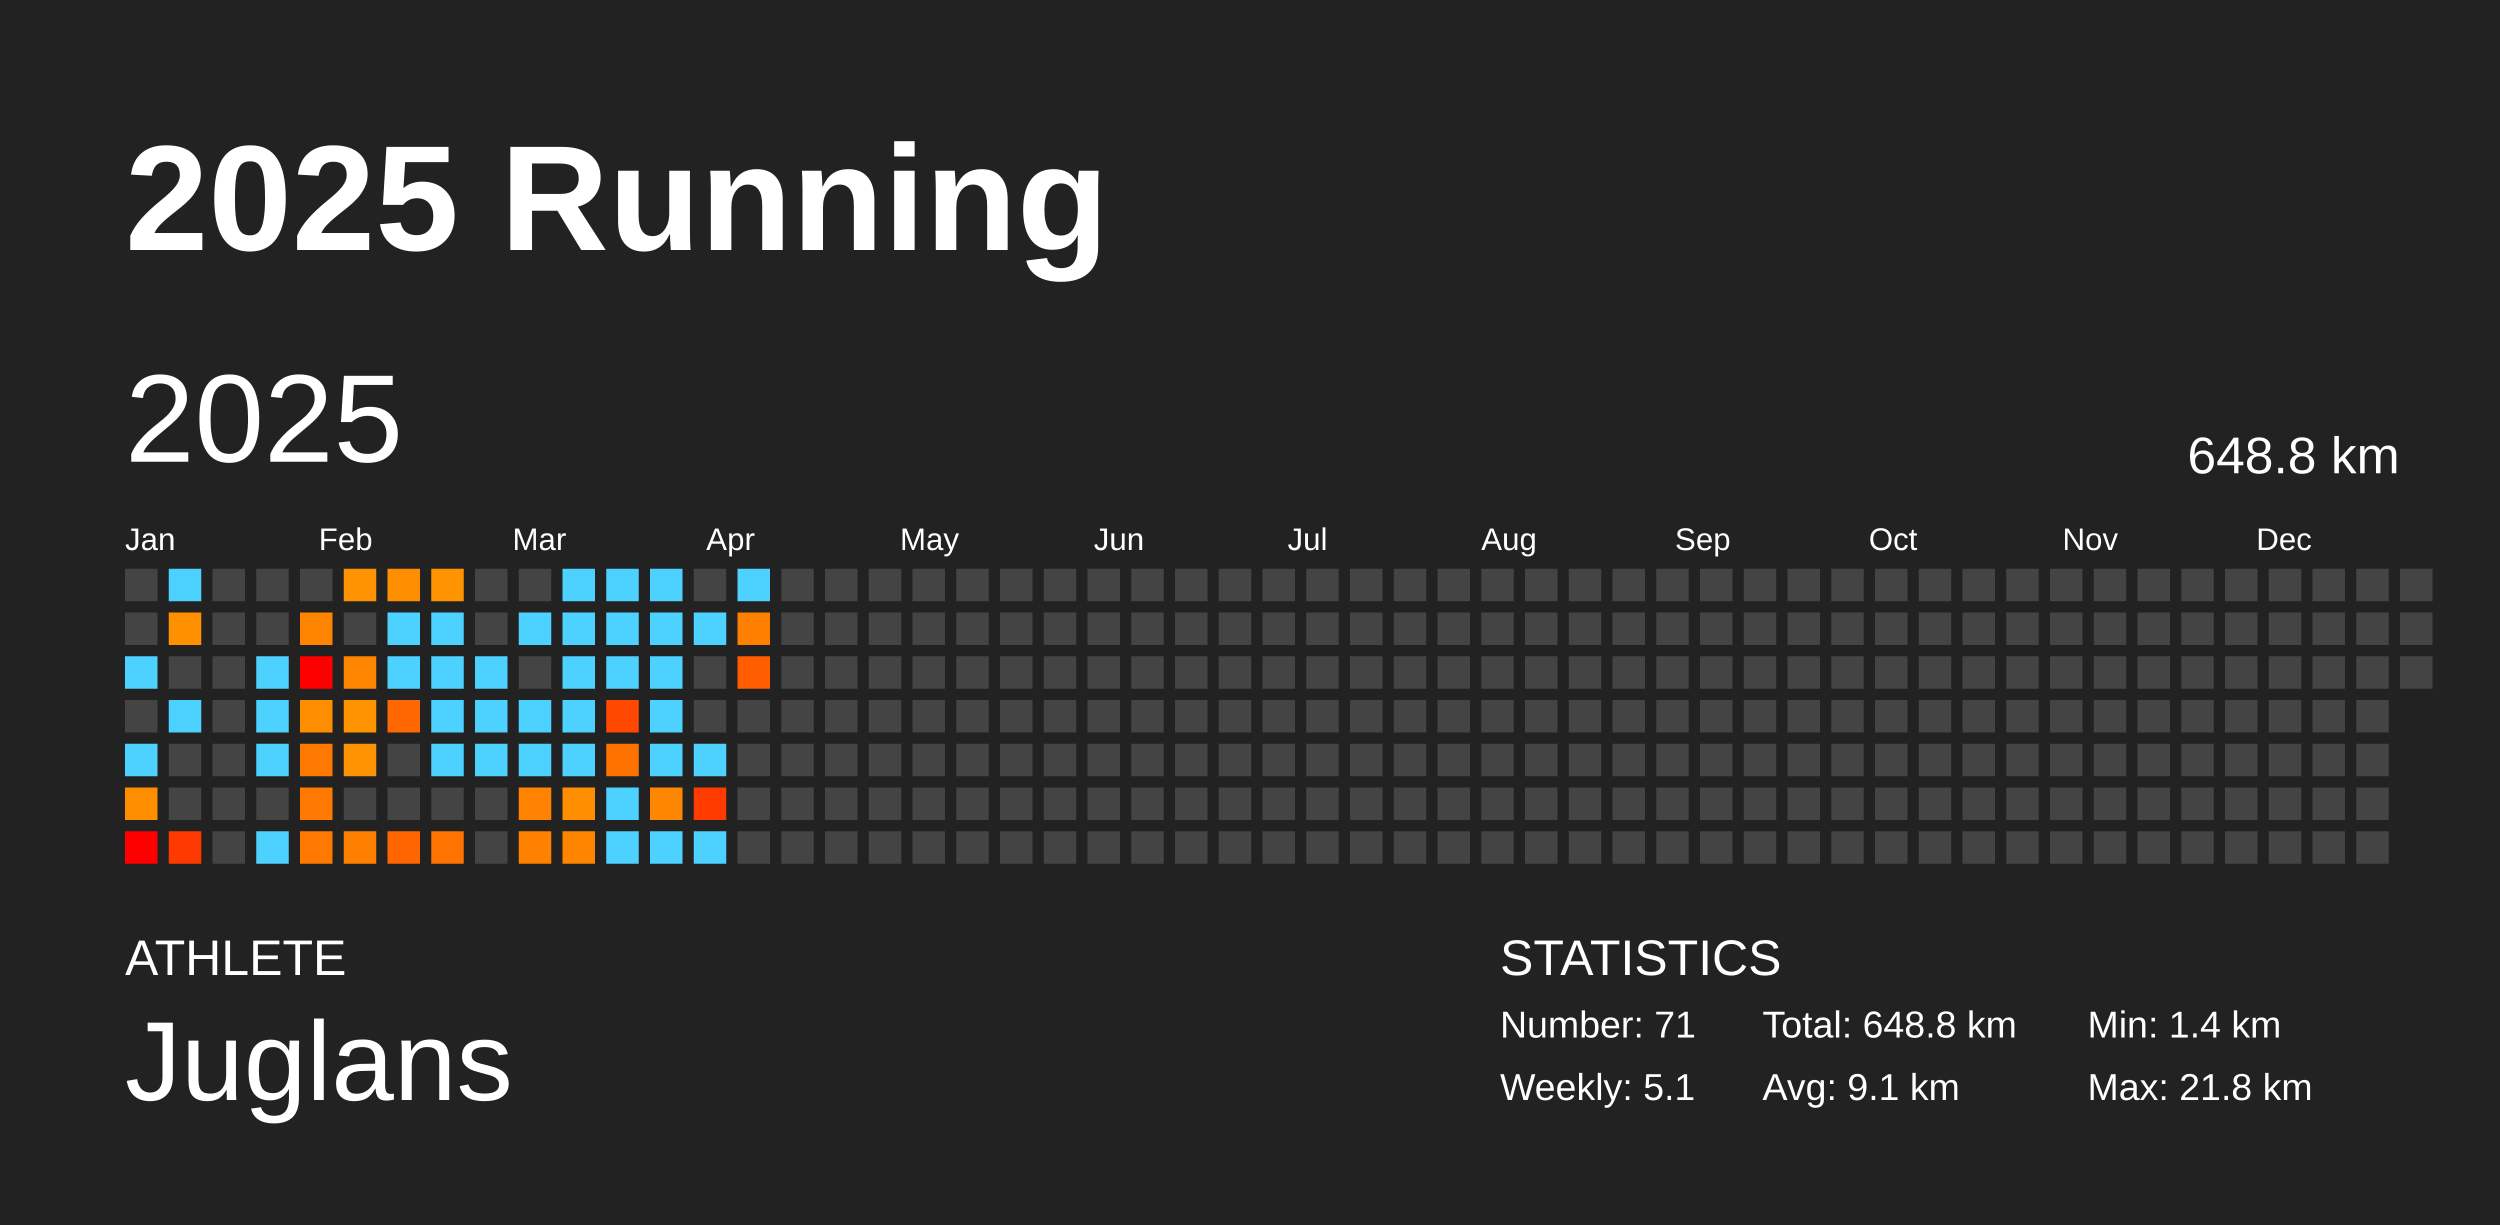
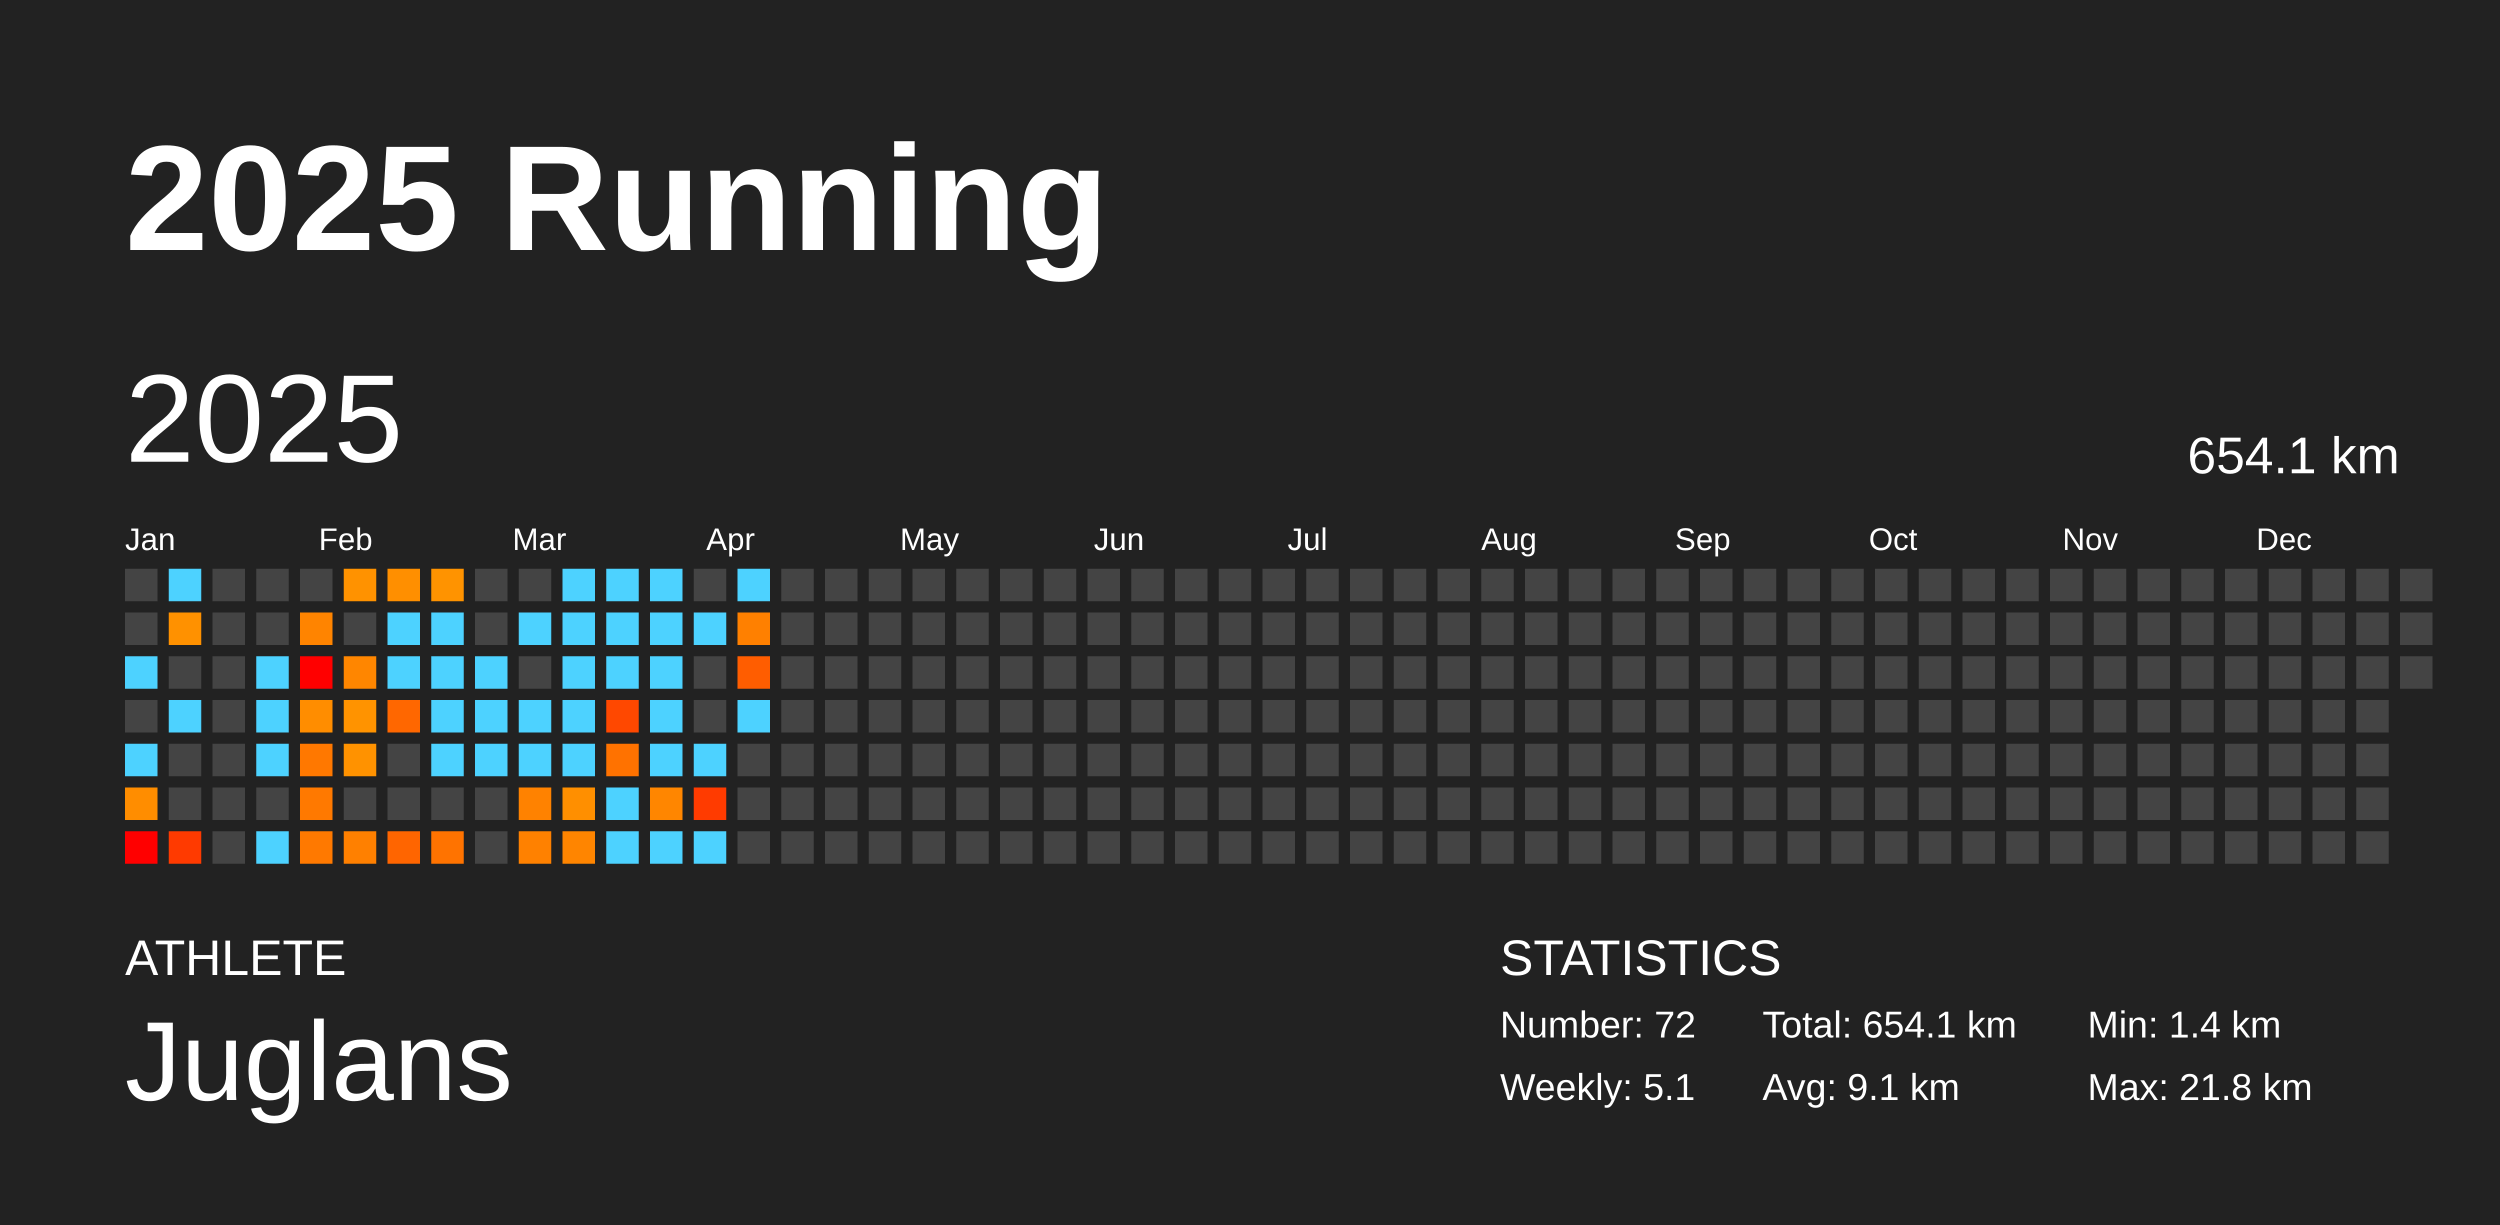
<svg xmlns="http://www.w3.org/2000/svg" baseProfile="full" height="98mm" version="1.1" viewBox="0,0,200,98" width="200mm">
  <defs />
  <rect fill="#222222" height="98" width="200" x="0" y="0" />
  <text fill="#FFFFFF" style="font-size:12px; font-family:Arial; font-weight:bold;" x="10" y="20">2025 Running</text>
  <text fill="#FFFFFF" style="font-size:4px; font-family:Arial" x="10" y="78">ATHLETE</text>
  <text fill="#FFFFFF" style="font-size:9px; font-family:Arial" x="10" y="88">Juglans</text>
  <text fill="#FFFFFF" style="font-size:4px; font-family:Arial" x="120" y="78">STATISTICS</text>
-   <text fill="#FFFFFF" style="font-size:3px; font-family:Arial" x="120" y="83">Number: 71</text>
+   <text fill="#FFFFFF" style="font-size:3px; font-family:Arial" x="120" y="83">Number: 72</text>
  <text fill="#FFFFFF" style="font-size:3px; font-family:Arial" x="120" y="88">Weekly: 5.1</text>
-   <text fill="#FFFFFF" style="font-size:3px; font-family:Arial" x="141" y="83">Total: 648.8 km</text>
+   <text fill="#FFFFFF" style="font-size:3px; font-family:Arial" x="141" y="83">Total: 654.1 km</text>
  <text fill="#FFFFFF" style="font-size:3px; font-family:Arial" x="141" y="88">Avg: 9.1 km</text>
  <text fill="#FFFFFF" style="font-size:3px; font-family:Arial" x="167" y="83">Min: 1.4 km</text>
  <text fill="#FFFFFF" style="font-size:3px; font-family:Arial" x="167" y="88">Max: 21.8 km</text>
  <text dominant-baseline="hanging" fill="#FFFFFF" style="font-size:10.0px; font-family:Arial;" x="10" y="30">2025</text>
-   <text dominant-baseline="hanging" fill="#FFFFFF" style="font-size:4.125px; font-family:Arial;" x="175" y="35">648.8 km</text>
+   <text dominant-baseline="hanging" fill="#FFFFFF" style="font-size:4.125px; font-family:Arial;" x="175" y="35">654.1 km</text>
  <text fill="#FFFFFF" style="font-size:2.5px; font-family:Arial" x="10.0" y="44">Jan</text>
  <text fill="#FFFFFF" style="font-size:2.5px; font-family:Arial" x="25.5" y="44">Feb</text>
  <text fill="#FFFFFF" style="font-size:2.5px; font-family:Arial" x="41.0" y="44">Mar</text>
  <text fill="#FFFFFF" style="font-size:2.5px; font-family:Arial" x="56.5" y="44">Apr</text>
  <text fill="#FFFFFF" style="font-size:2.5px; font-family:Arial" x="72.0" y="44">May</text>
  <text fill="#FFFFFF" style="font-size:2.5px; font-family:Arial" x="87.5" y="44">Jun</text>
  <text fill="#FFFFFF" style="font-size:2.5px; font-family:Arial" x="103.0" y="44">Jul</text>
  <text fill="#FFFFFF" style="font-size:2.5px; font-family:Arial" x="118.5" y="44">Aug</text>
  <text fill="#FFFFFF" style="font-size:2.5px; font-family:Arial" x="134.0" y="44">Sep</text>
  <text fill="#FFFFFF" style="font-size:2.5px; font-family:Arial" x="149.5" y="44">Oct</text>
  <text fill="#FFFFFF" style="font-size:2.5px; font-family:Arial" x="165.0" y="44">Nov</text>
  <text fill="#FFFFFF" style="font-size:2.5px; font-family:Arial" x="180.5" y="44">Dec</text>
  <rect fill="#444444" height="2.6" width="2.6" x="10.0" y="45.5" />
  <rect fill="#444444" height="2.6" width="2.6" x="10.0" y="49.0" />
  <rect fill="#4dd2ff" height="2.6" width="2.6" x="10.0" y="52.5" />
  <rect fill="#444444" height="2.6" width="2.6" x="10.0" y="56.0" />
  <rect fill="#4dd2ff" height="2.6" width="2.6" x="10.0" y="59.5" />
  <rect fill="#ff8d00" height="2.6" width="2.6" x="10.0" y="63.0" />
  <rect fill="red" height="2.6" width="2.6" x="10.0" y="66.5" />
  <rect fill="#4dd2ff" height="2.6" width="2.6" x="13.5" y="45.5" />
  <rect fill="#ff9100" height="2.6" width="2.6" x="13.5" y="49.0" />
  <rect fill="#444444" height="2.6" width="2.6" x="13.5" y="52.5" />
  <rect fill="#4dd2ff" height="2.6" width="2.6" x="13.5" y="56.0" />
  <rect fill="#444444" height="2.6" width="2.6" x="13.5" y="59.5" />
  <rect fill="#444444" height="2.6" width="2.6" x="13.5" y="63.0" />
  <rect fill="#ff3a00" height="2.6" width="2.6" x="13.5" y="66.5" />
  <rect fill="#444444" height="2.6" width="2.6" x="17.0" y="45.5" />
  <rect fill="#444444" height="2.6" width="2.6" x="17.0" y="49.0" />
  <rect fill="#444444" height="2.6" width="2.6" x="17.0" y="52.5" />
  <rect fill="#444444" height="2.6" width="2.6" x="17.0" y="56.0" />
  <rect fill="#444444" height="2.6" width="2.6" x="17.0" y="59.5" />
  <rect fill="#444444" height="2.6" width="2.6" x="17.0" y="63.0" />
  <rect fill="#444444" height="2.6" width="2.6" x="17.0" y="66.5" />
  <rect fill="#444444" height="2.6" width="2.6" x="20.5" y="45.5" />
  <rect fill="#444444" height="2.6" width="2.6" x="20.5" y="49.0" />
  <rect fill="#4dd2ff" height="2.6" width="2.6" x="20.5" y="52.5" />
  <rect fill="#4dd2ff" height="2.6" width="2.6" x="20.5" y="56.0" />
  <rect fill="#4dd2ff" height="2.6" width="2.6" x="20.5" y="59.5" />
  <rect fill="#444444" height="2.6" width="2.6" x="20.5" y="63.0" />
  <rect fill="#4dd2ff" height="2.6" width="2.6" x="20.5" y="66.5" />
  <rect fill="#444444" height="2.6" width="2.6" x="24.0" y="45.5" />
  <rect fill="#ff8400" height="2.6" width="2.6" x="24.0" y="49.0" />
  <rect fill="red" height="2.6" width="2.6" x="24.0" y="52.5" />
  <rect fill="#ff8d00" height="2.6" width="2.6" x="24.0" y="56.0" />
  <rect fill="#ff7800" height="2.6" width="2.6" x="24.0" y="59.5" />
  <rect fill="#ff7900" height="2.6" width="2.6" x="24.0" y="63.0" />
  <rect fill="#ff7900" height="2.6" width="2.6" x="24.0" y="66.5" />
  <rect fill="#ff9200" height="2.6" width="2.6" x="27.5" y="45.5" />
  <rect fill="#444444" height="2.6" width="2.6" x="27.5" y="49.0" />
  <rect fill="#ff8600" height="2.6" width="2.6" x="27.5" y="52.5" />
  <rect fill="#ff9300" height="2.6" width="2.6" x="27.5" y="56.0" />
  <rect fill="#ff9200" height="2.6" width="2.6" x="27.5" y="59.5" />
  <rect fill="#444444" height="2.6" width="2.6" x="27.5" y="63.0" />
  <rect fill="#ff8000" height="2.6" width="2.6" x="27.5" y="66.5" />
  <rect fill="#ff8f00" height="2.6" width="2.6" x="31.0" y="45.5" />
  <rect fill="#4dd2ff" height="2.6" width="2.6" x="31.0" y="49.0" />
  <rect fill="#4dd2ff" height="2.6" width="2.6" x="31.0" y="52.5" />
  <rect fill="#ff6700" height="2.6" width="2.6" x="31.0" y="56.0" />
  <rect fill="#444444" height="2.6" width="2.6" x="31.0" y="59.5" />
  <rect fill="#444444" height="2.6" width="2.6" x="31.0" y="63.0" />
  <rect fill="#ff6500" height="2.6" width="2.6" x="31.0" y="66.5" />
  <rect fill="#ff9300" height="2.6" width="2.6" x="34.5" y="45.5" />
  <rect fill="#4dd2ff" height="2.6" width="2.6" x="34.5" y="49.0" />
  <rect fill="#4dd2ff" height="2.6" width="2.6" x="34.5" y="52.5" />
  <rect fill="#4dd2ff" height="2.6" width="2.6" x="34.5" y="56.0" />
  <rect fill="#4dd2ff" height="2.6" width="2.6" x="34.5" y="59.5" />
  <rect fill="#444444" height="2.6" width="2.6" x="34.5" y="63.0" />
  <rect fill="#ff7300" height="2.6" width="2.6" x="34.5" y="66.5" />
  <rect fill="#444444" height="2.6" width="2.6" x="38.0" y="45.5" />
  <rect fill="#444444" height="2.6" width="2.6" x="38.0" y="49.0" />
  <rect fill="#4dd2ff" height="2.6" width="2.6" x="38.0" y="52.5" />
  <rect fill="#4dd2ff" height="2.6" width="2.6" x="38.0" y="56.0" />
  <rect fill="#4dd2ff" height="2.6" width="2.6" x="38.0" y="59.5" />
  <rect fill="#444444" height="2.6" width="2.6" x="38.0" y="63.0" />
  <rect fill="#444444" height="2.6" width="2.6" x="38.0" y="66.5" />
  <rect fill="#444444" height="2.6" width="2.6" x="41.5" y="45.5" />
  <rect fill="#4dd2ff" height="2.6" width="2.6" x="41.5" y="49.0" />
  <rect fill="#444444" height="2.6" width="2.6" x="41.5" y="52.5" />
  <rect fill="#4dd2ff" height="2.6" width="2.6" x="41.5" y="56.0" />
  <rect fill="#4dd2ff" height="2.6" width="2.6" x="41.5" y="59.5" />
  <rect fill="#ff8200" height="2.6" width="2.6" x="41.5" y="63.0" />
  <rect fill="#ff8100" height="2.6" width="2.6" x="41.5" y="66.5" />
  <rect fill="#4dd2ff" height="2.6" width="2.6" x="45.0" y="45.5" />
  <rect fill="#4dd2ff" height="2.6" width="2.6" x="45.0" y="49.0" />
  <rect fill="#4dd2ff" height="2.6" width="2.6" x="45.0" y="52.5" />
  <rect fill="#4dd2ff" height="2.6" width="2.6" x="45.0" y="56.0" />
  <rect fill="#4dd2ff" height="2.6" width="2.6" x="45.0" y="59.5" />
  <rect fill="#ff8f00" height="2.6" width="2.6" x="45.0" y="63.0" />
  <rect fill="#ff8500" height="2.6" width="2.6" x="45.0" y="66.5" />
  <rect fill="#4dd2ff" height="2.6" width="2.6" x="48.5" y="45.5" />
  <rect fill="#4dd2ff" height="2.6" width="2.6" x="48.5" y="49.0" />
  <rect fill="#4dd2ff" height="2.6" width="2.6" x="48.5" y="52.5" />
  <rect fill="#ff4800" height="2.6" width="2.6" x="48.5" y="56.0" />
  <rect fill="#ff7200" height="2.6" width="2.6" x="48.5" y="59.5" />
  <rect fill="#4dd2ff" height="2.6" width="2.6" x="48.5" y="63.0" />
  <rect fill="#4dd2ff" height="2.6" width="2.6" x="48.5" y="66.5" />
  <rect fill="#4dd2ff" height="2.6" width="2.6" x="52.0" y="45.5" />
  <rect fill="#4dd2ff" height="2.6" width="2.6" x="52.0" y="49.0" />
  <rect fill="#4dd2ff" height="2.6" width="2.6" x="52.0" y="52.5" />
  <rect fill="#4dd2ff" height="2.6" width="2.6" x="52.0" y="56.0" />
  <rect fill="#4dd2ff" height="2.6" width="2.6" x="52.0" y="59.5" />
  <rect fill="#ff8600" height="2.6" width="2.6" x="52.0" y="63.0" />
  <rect fill="#4dd2ff" height="2.6" width="2.6" x="52.0" y="66.5" />
  <rect fill="#444444" height="2.6" width="2.6" x="55.5" y="45.5" />
  <rect fill="#4dd2ff" height="2.6" width="2.6" x="55.5" y="49.0" />
  <rect fill="#444444" height="2.6" width="2.6" x="55.5" y="52.5" />
  <rect fill="#444444" height="2.6" width="2.6" x="55.5" y="56.0" />
  <rect fill="#4dd2ff" height="2.6" width="2.6" x="55.5" y="59.5" />
  <rect fill="#ff3b00" height="2.6" width="2.6" x="55.5" y="63.0" />
  <rect fill="#4dd2ff" height="2.6" width="2.6" x="55.5" y="66.5" />
  <rect fill="#4dd2ff" height="2.6" width="2.6" x="59.0" y="45.5" />
  <rect fill="#ff8000" height="2.6" width="2.6" x="59.0" y="49.0" />
  <rect fill="#ff5d00" height="2.6" width="2.6" x="59.0" y="52.5" />
-   <rect fill="#444444" height="2.6" width="2.6" x="59.0" y="56.0" />
+   <rect fill="#4dd2ff" height="2.6" width="2.6" x="59.0" y="56.0" />
  <rect fill="#444444" height="2.6" width="2.6" x="59.0" y="59.5" />
  <rect fill="#444444" height="2.6" width="2.6" x="59.0" y="63.0" />
  <rect fill="#444444" height="2.6" width="2.6" x="59.0" y="66.5" />
  <rect fill="#444444" height="2.6" width="2.6" x="62.5" y="45.5" />
  <rect fill="#444444" height="2.6" width="2.6" x="62.5" y="49.0" />
  <rect fill="#444444" height="2.6" width="2.6" x="62.5" y="52.5" />
  <rect fill="#444444" height="2.6" width="2.6" x="62.5" y="56.0" />
  <rect fill="#444444" height="2.6" width="2.6" x="62.5" y="59.5" />
  <rect fill="#444444" height="2.6" width="2.6" x="62.5" y="63.0" />
  <rect fill="#444444" height="2.6" width="2.6" x="62.5" y="66.5" />
  <rect fill="#444444" height="2.6" width="2.6" x="66.0" y="45.5" />
  <rect fill="#444444" height="2.6" width="2.6" x="66.0" y="49.0" />
  <rect fill="#444444" height="2.6" width="2.6" x="66.0" y="52.5" />
  <rect fill="#444444" height="2.6" width="2.6" x="66.0" y="56.0" />
  <rect fill="#444444" height="2.6" width="2.6" x="66.0" y="59.5" />
  <rect fill="#444444" height="2.6" width="2.6" x="66.0" y="63.0" />
  <rect fill="#444444" height="2.6" width="2.6" x="66.0" y="66.5" />
  <rect fill="#444444" height="2.6" width="2.6" x="69.5" y="45.5" />
  <rect fill="#444444" height="2.6" width="2.6" x="69.5" y="49.0" />
  <rect fill="#444444" height="2.6" width="2.6" x="69.5" y="52.5" />
  <rect fill="#444444" height="2.6" width="2.6" x="69.5" y="56.0" />
  <rect fill="#444444" height="2.6" width="2.6" x="69.5" y="59.5" />
  <rect fill="#444444" height="2.6" width="2.6" x="69.5" y="63.0" />
  <rect fill="#444444" height="2.6" width="2.6" x="69.5" y="66.5" />
  <rect fill="#444444" height="2.6" width="2.6" x="73.0" y="45.5" />
  <rect fill="#444444" height="2.6" width="2.6" x="73.0" y="49.0" />
  <rect fill="#444444" height="2.6" width="2.6" x="73.0" y="52.5" />
  <rect fill="#444444" height="2.6" width="2.6" x="73.0" y="56.0" />
  <rect fill="#444444" height="2.6" width="2.6" x="73.0" y="59.5" />
  <rect fill="#444444" height="2.6" width="2.6" x="73.0" y="63.0" />
  <rect fill="#444444" height="2.6" width="2.6" x="73.0" y="66.5" />
  <rect fill="#444444" height="2.6" width="2.6" x="76.5" y="45.5" />
  <rect fill="#444444" height="2.6" width="2.6" x="76.5" y="49.0" />
  <rect fill="#444444" height="2.6" width="2.6" x="76.5" y="52.5" />
  <rect fill="#444444" height="2.6" width="2.6" x="76.5" y="56.0" />
  <rect fill="#444444" height="2.6" width="2.6" x="76.5" y="59.5" />
  <rect fill="#444444" height="2.6" width="2.6" x="76.5" y="63.0" />
  <rect fill="#444444" height="2.6" width="2.6" x="76.5" y="66.5" />
  <rect fill="#444444" height="2.6" width="2.6" x="80.0" y="45.5" />
  <rect fill="#444444" height="2.6" width="2.6" x="80.0" y="49.0" />
  <rect fill="#444444" height="2.6" width="2.6" x="80.0" y="52.5" />
  <rect fill="#444444" height="2.6" width="2.6" x="80.0" y="56.0" />
  <rect fill="#444444" height="2.6" width="2.6" x="80.0" y="59.5" />
  <rect fill="#444444" height="2.6" width="2.6" x="80.0" y="63.0" />
  <rect fill="#444444" height="2.6" width="2.6" x="80.0" y="66.5" />
  <rect fill="#444444" height="2.6" width="2.6" x="83.5" y="45.5" />
  <rect fill="#444444" height="2.6" width="2.6" x="83.5" y="49.0" />
  <rect fill="#444444" height="2.6" width="2.6" x="83.5" y="52.5" />
  <rect fill="#444444" height="2.6" width="2.6" x="83.5" y="56.0" />
  <rect fill="#444444" height="2.6" width="2.6" x="83.5" y="59.5" />
  <rect fill="#444444" height="2.6" width="2.6" x="83.5" y="63.0" />
  <rect fill="#444444" height="2.6" width="2.6" x="83.5" y="66.5" />
  <rect fill="#444444" height="2.6" width="2.6" x="87.0" y="45.5" />
  <rect fill="#444444" height="2.6" width="2.6" x="87.0" y="49.0" />
  <rect fill="#444444" height="2.6" width="2.6" x="87.0" y="52.5" />
  <rect fill="#444444" height="2.6" width="2.6" x="87.0" y="56.0" />
  <rect fill="#444444" height="2.6" width="2.6" x="87.0" y="59.5" />
  <rect fill="#444444" height="2.6" width="2.6" x="87.0" y="63.0" />
  <rect fill="#444444" height="2.6" width="2.6" x="87.0" y="66.5" />
  <rect fill="#444444" height="2.6" width="2.6" x="90.5" y="45.5" />
  <rect fill="#444444" height="2.6" width="2.6" x="90.5" y="49.0" />
  <rect fill="#444444" height="2.6" width="2.6" x="90.5" y="52.5" />
  <rect fill="#444444" height="2.6" width="2.6" x="90.5" y="56.0" />
  <rect fill="#444444" height="2.6" width="2.6" x="90.5" y="59.5" />
  <rect fill="#444444" height="2.6" width="2.6" x="90.5" y="63.0" />
  <rect fill="#444444" height="2.6" width="2.6" x="90.5" y="66.5" />
  <rect fill="#444444" height="2.6" width="2.6" x="94.0" y="45.5" />
  <rect fill="#444444" height="2.6" width="2.6" x="94.0" y="49.0" />
  <rect fill="#444444" height="2.6" width="2.6" x="94.0" y="52.5" />
  <rect fill="#444444" height="2.6" width="2.6" x="94.0" y="56.0" />
  <rect fill="#444444" height="2.6" width="2.6" x="94.0" y="59.5" />
  <rect fill="#444444" height="2.6" width="2.6" x="94.0" y="63.0" />
  <rect fill="#444444" height="2.6" width="2.6" x="94.0" y="66.5" />
  <rect fill="#444444" height="2.6" width="2.6" x="97.5" y="45.5" />
  <rect fill="#444444" height="2.6" width="2.6" x="97.5" y="49.0" />
  <rect fill="#444444" height="2.6" width="2.6" x="97.5" y="52.5" />
  <rect fill="#444444" height="2.6" width="2.6" x="97.5" y="56.0" />
  <rect fill="#444444" height="2.6" width="2.6" x="97.5" y="59.5" />
  <rect fill="#444444" height="2.6" width="2.6" x="97.5" y="63.0" />
  <rect fill="#444444" height="2.6" width="2.6" x="97.5" y="66.5" />
  <rect fill="#444444" height="2.6" width="2.6" x="101.0" y="45.5" />
  <rect fill="#444444" height="2.6" width="2.6" x="101.0" y="49.0" />
  <rect fill="#444444" height="2.6" width="2.6" x="101.0" y="52.5" />
  <rect fill="#444444" height="2.6" width="2.6" x="101.0" y="56.0" />
  <rect fill="#444444" height="2.6" width="2.6" x="101.0" y="59.5" />
  <rect fill="#444444" height="2.6" width="2.6" x="101.0" y="63.0" />
  <rect fill="#444444" height="2.6" width="2.6" x="101.0" y="66.5" />
  <rect fill="#444444" height="2.6" width="2.6" x="104.5" y="45.5" />
  <rect fill="#444444" height="2.6" width="2.6" x="104.5" y="49.0" />
  <rect fill="#444444" height="2.6" width="2.6" x="104.5" y="52.5" />
  <rect fill="#444444" height="2.6" width="2.6" x="104.5" y="56.0" />
  <rect fill="#444444" height="2.6" width="2.6" x="104.5" y="59.5" />
  <rect fill="#444444" height="2.6" width="2.6" x="104.5" y="63.0" />
  <rect fill="#444444" height="2.6" width="2.6" x="104.5" y="66.5" />
  <rect fill="#444444" height="2.6" width="2.6" x="108.0" y="45.5" />
  <rect fill="#444444" height="2.6" width="2.6" x="108.0" y="49.0" />
  <rect fill="#444444" height="2.6" width="2.6" x="108.0" y="52.5" />
  <rect fill="#444444" height="2.6" width="2.6" x="108.0" y="56.0" />
  <rect fill="#444444" height="2.6" width="2.6" x="108.0" y="59.5" />
  <rect fill="#444444" height="2.6" width="2.6" x="108.0" y="63.0" />
  <rect fill="#444444" height="2.6" width="2.6" x="108.0" y="66.5" />
  <rect fill="#444444" height="2.6" width="2.6" x="111.5" y="45.5" />
  <rect fill="#444444" height="2.6" width="2.6" x="111.5" y="49.0" />
  <rect fill="#444444" height="2.6" width="2.6" x="111.5" y="52.5" />
  <rect fill="#444444" height="2.6" width="2.6" x="111.5" y="56.0" />
  <rect fill="#444444" height="2.6" width="2.6" x="111.5" y="59.5" />
  <rect fill="#444444" height="2.6" width="2.6" x="111.5" y="63.0" />
  <rect fill="#444444" height="2.6" width="2.6" x="111.5" y="66.5" />
  <rect fill="#444444" height="2.6" width="2.6" x="115.0" y="45.5" />
  <rect fill="#444444" height="2.6" width="2.6" x="115.0" y="49.0" />
  <rect fill="#444444" height="2.6" width="2.6" x="115.0" y="52.5" />
  <rect fill="#444444" height="2.6" width="2.6" x="115.0" y="56.0" />
  <rect fill="#444444" height="2.6" width="2.6" x="115.0" y="59.5" />
  <rect fill="#444444" height="2.6" width="2.6" x="115.0" y="63.0" />
  <rect fill="#444444" height="2.6" width="2.6" x="115.0" y="66.5" />
  <rect fill="#444444" height="2.6" width="2.6" x="118.5" y="45.5" />
  <rect fill="#444444" height="2.6" width="2.6" x="118.5" y="49.0" />
  <rect fill="#444444" height="2.6" width="2.6" x="118.5" y="52.5" />
  <rect fill="#444444" height="2.6" width="2.6" x="118.5" y="56.0" />
  <rect fill="#444444" height="2.6" width="2.6" x="118.5" y="59.5" />
  <rect fill="#444444" height="2.6" width="2.6" x="118.5" y="63.0" />
  <rect fill="#444444" height="2.6" width="2.6" x="118.5" y="66.5" />
  <rect fill="#444444" height="2.6" width="2.6" x="122.0" y="45.5" />
  <rect fill="#444444" height="2.6" width="2.6" x="122.0" y="49.0" />
  <rect fill="#444444" height="2.6" width="2.6" x="122.0" y="52.5" />
  <rect fill="#444444" height="2.6" width="2.6" x="122.0" y="56.0" />
  <rect fill="#444444" height="2.6" width="2.6" x="122.0" y="59.5" />
  <rect fill="#444444" height="2.6" width="2.6" x="122.0" y="63.0" />
  <rect fill="#444444" height="2.6" width="2.6" x="122.0" y="66.5" />
  <rect fill="#444444" height="2.6" width="2.6" x="125.5" y="45.5" />
  <rect fill="#444444" height="2.6" width="2.6" x="125.5" y="49.0" />
  <rect fill="#444444" height="2.6" width="2.6" x="125.5" y="52.5" />
  <rect fill="#444444" height="2.6" width="2.6" x="125.5" y="56.0" />
  <rect fill="#444444" height="2.6" width="2.6" x="125.5" y="59.5" />
  <rect fill="#444444" height="2.6" width="2.6" x="125.5" y="63.0" />
  <rect fill="#444444" height="2.6" width="2.6" x="125.5" y="66.5" />
  <rect fill="#444444" height="2.6" width="2.6" x="129.0" y="45.5" />
  <rect fill="#444444" height="2.6" width="2.6" x="129.0" y="49.0" />
  <rect fill="#444444" height="2.6" width="2.6" x="129.0" y="52.5" />
  <rect fill="#444444" height="2.6" width="2.6" x="129.0" y="56.0" />
  <rect fill="#444444" height="2.6" width="2.6" x="129.0" y="59.5" />
  <rect fill="#444444" height="2.6" width="2.6" x="129.0" y="63.0" />
  <rect fill="#444444" height="2.6" width="2.6" x="129.0" y="66.5" />
  <rect fill="#444444" height="2.6" width="2.6" x="132.5" y="45.5" />
  <rect fill="#444444" height="2.6" width="2.6" x="132.5" y="49.0" />
  <rect fill="#444444" height="2.6" width="2.6" x="132.5" y="52.5" />
  <rect fill="#444444" height="2.6" width="2.6" x="132.5" y="56.0" />
  <rect fill="#444444" height="2.6" width="2.6" x="132.5" y="59.5" />
  <rect fill="#444444" height="2.6" width="2.6" x="132.5" y="63.0" />
  <rect fill="#444444" height="2.6" width="2.6" x="132.5" y="66.5" />
  <rect fill="#444444" height="2.6" width="2.6" x="136.0" y="45.5" />
  <rect fill="#444444" height="2.6" width="2.6" x="136.0" y="49.0" />
  <rect fill="#444444" height="2.6" width="2.6" x="136.0" y="52.5" />
  <rect fill="#444444" height="2.6" width="2.6" x="136.0" y="56.0" />
  <rect fill="#444444" height="2.6" width="2.6" x="136.0" y="59.5" />
  <rect fill="#444444" height="2.6" width="2.6" x="136.0" y="63.0" />
  <rect fill="#444444" height="2.6" width="2.6" x="136.0" y="66.5" />
  <rect fill="#444444" height="2.6" width="2.6" x="139.5" y="45.5" />
  <rect fill="#444444" height="2.6" width="2.6" x="139.5" y="49.0" />
  <rect fill="#444444" height="2.6" width="2.6" x="139.5" y="52.5" />
  <rect fill="#444444" height="2.6" width="2.6" x="139.5" y="56.0" />
  <rect fill="#444444" height="2.6" width="2.6" x="139.5" y="59.5" />
  <rect fill="#444444" height="2.6" width="2.6" x="139.5" y="63.0" />
  <rect fill="#444444" height="2.6" width="2.6" x="139.5" y="66.5" />
  <rect fill="#444444" height="2.6" width="2.6" x="143.0" y="45.5" />
  <rect fill="#444444" height="2.6" width="2.6" x="143.0" y="49.0" />
  <rect fill="#444444" height="2.6" width="2.6" x="143.0" y="52.5" />
  <rect fill="#444444" height="2.6" width="2.6" x="143.0" y="56.0" />
  <rect fill="#444444" height="2.6" width="2.6" x="143.0" y="59.5" />
  <rect fill="#444444" height="2.6" width="2.6" x="143.0" y="63.0" />
  <rect fill="#444444" height="2.6" width="2.6" x="143.0" y="66.5" />
  <rect fill="#444444" height="2.6" width="2.6" x="146.5" y="45.5" />
  <rect fill="#444444" height="2.6" width="2.6" x="146.5" y="49.0" />
  <rect fill="#444444" height="2.6" width="2.6" x="146.5" y="52.5" />
  <rect fill="#444444" height="2.6" width="2.6" x="146.5" y="56.0" />
  <rect fill="#444444" height="2.6" width="2.6" x="146.5" y="59.5" />
  <rect fill="#444444" height="2.6" width="2.6" x="146.5" y="63.0" />
  <rect fill="#444444" height="2.6" width="2.6" x="146.5" y="66.5" />
  <rect fill="#444444" height="2.6" width="2.6" x="150.0" y="45.5" />
  <rect fill="#444444" height="2.6" width="2.6" x="150.0" y="49.0" />
  <rect fill="#444444" height="2.6" width="2.6" x="150.0" y="52.5" />
  <rect fill="#444444" height="2.6" width="2.6" x="150.0" y="56.0" />
  <rect fill="#444444" height="2.6" width="2.6" x="150.0" y="59.5" />
  <rect fill="#444444" height="2.6" width="2.6" x="150.0" y="63.0" />
  <rect fill="#444444" height="2.6" width="2.6" x="150.0" y="66.5" />
  <rect fill="#444444" height="2.6" width="2.6" x="153.5" y="45.5" />
  <rect fill="#444444" height="2.6" width="2.6" x="153.5" y="49.0" />
  <rect fill="#444444" height="2.6" width="2.6" x="153.5" y="52.5" />
  <rect fill="#444444" height="2.6" width="2.6" x="153.5" y="56.0" />
  <rect fill="#444444" height="2.6" width="2.6" x="153.5" y="59.5" />
  <rect fill="#444444" height="2.6" width="2.6" x="153.5" y="63.0" />
  <rect fill="#444444" height="2.6" width="2.6" x="153.5" y="66.5" />
  <rect fill="#444444" height="2.6" width="2.6" x="157.0" y="45.5" />
  <rect fill="#444444" height="2.6" width="2.6" x="157.0" y="49.0" />
  <rect fill="#444444" height="2.6" width="2.6" x="157.0" y="52.5" />
  <rect fill="#444444" height="2.6" width="2.6" x="157.0" y="56.0" />
  <rect fill="#444444" height="2.6" width="2.6" x="157.0" y="59.5" />
  <rect fill="#444444" height="2.6" width="2.6" x="157.0" y="63.0" />
  <rect fill="#444444" height="2.6" width="2.6" x="157.0" y="66.5" />
  <rect fill="#444444" height="2.6" width="2.6" x="160.5" y="45.5" />
  <rect fill="#444444" height="2.6" width="2.6" x="160.5" y="49.0" />
  <rect fill="#444444" height="2.6" width="2.6" x="160.5" y="52.5" />
  <rect fill="#444444" height="2.6" width="2.6" x="160.5" y="56.0" />
  <rect fill="#444444" height="2.6" width="2.6" x="160.5" y="59.5" />
  <rect fill="#444444" height="2.6" width="2.6" x="160.5" y="63.0" />
  <rect fill="#444444" height="2.6" width="2.6" x="160.5" y="66.5" />
  <rect fill="#444444" height="2.6" width="2.6" x="164.0" y="45.5" />
  <rect fill="#444444" height="2.6" width="2.6" x="164.0" y="49.0" />
  <rect fill="#444444" height="2.6" width="2.6" x="164.0" y="52.5" />
  <rect fill="#444444" height="2.6" width="2.6" x="164.0" y="56.0" />
  <rect fill="#444444" height="2.6" width="2.6" x="164.0" y="59.5" />
  <rect fill="#444444" height="2.6" width="2.6" x="164.0" y="63.0" />
  <rect fill="#444444" height="2.6" width="2.6" x="164.0" y="66.5" />
  <rect fill="#444444" height="2.6" width="2.6" x="167.5" y="45.5" />
  <rect fill="#444444" height="2.6" width="2.6" x="167.5" y="49.0" />
  <rect fill="#444444" height="2.6" width="2.6" x="167.5" y="52.5" />
  <rect fill="#444444" height="2.6" width="2.6" x="167.5" y="56.0" />
  <rect fill="#444444" height="2.6" width="2.6" x="167.5" y="59.5" />
  <rect fill="#444444" height="2.6" width="2.6" x="167.5" y="63.0" />
  <rect fill="#444444" height="2.6" width="2.6" x="167.5" y="66.5" />
  <rect fill="#444444" height="2.6" width="2.6" x="171.0" y="45.5" />
  <rect fill="#444444" height="2.6" width="2.6" x="171.0" y="49.0" />
  <rect fill="#444444" height="2.6" width="2.6" x="171.0" y="52.5" />
  <rect fill="#444444" height="2.6" width="2.6" x="171.0" y="56.0" />
  <rect fill="#444444" height="2.6" width="2.6" x="171.0" y="59.5" />
  <rect fill="#444444" height="2.6" width="2.6" x="171.0" y="63.0" />
  <rect fill="#444444" height="2.6" width="2.6" x="171.0" y="66.5" />
  <rect fill="#444444" height="2.6" width="2.6" x="174.5" y="45.5" />
  <rect fill="#444444" height="2.6" width="2.6" x="174.5" y="49.0" />
  <rect fill="#444444" height="2.6" width="2.6" x="174.5" y="52.5" />
  <rect fill="#444444" height="2.6" width="2.6" x="174.5" y="56.0" />
  <rect fill="#444444" height="2.6" width="2.6" x="174.5" y="59.5" />
  <rect fill="#444444" height="2.6" width="2.6" x="174.5" y="63.0" />
  <rect fill="#444444" height="2.6" width="2.6" x="174.5" y="66.5" />
  <rect fill="#444444" height="2.6" width="2.6" x="178.0" y="45.5" />
  <rect fill="#444444" height="2.6" width="2.6" x="178.0" y="49.0" />
  <rect fill="#444444" height="2.6" width="2.6" x="178.0" y="52.5" />
  <rect fill="#444444" height="2.6" width="2.6" x="178.0" y="56.0" />
  <rect fill="#444444" height="2.6" width="2.6" x="178.0" y="59.5" />
  <rect fill="#444444" height="2.6" width="2.6" x="178.0" y="63.0" />
  <rect fill="#444444" height="2.6" width="2.6" x="178.0" y="66.5" />
  <rect fill="#444444" height="2.6" width="2.6" x="181.5" y="45.5" />
  <rect fill="#444444" height="2.6" width="2.6" x="181.5" y="49.0" />
  <rect fill="#444444" height="2.6" width="2.6" x="181.5" y="52.5" />
  <rect fill="#444444" height="2.6" width="2.6" x="181.5" y="56.0" />
  <rect fill="#444444" height="2.6" width="2.6" x="181.5" y="59.5" />
  <rect fill="#444444" height="2.6" width="2.6" x="181.5" y="63.0" />
  <rect fill="#444444" height="2.6" width="2.6" x="181.5" y="66.5" />
  <rect fill="#444444" height="2.6" width="2.6" x="185.0" y="45.5" />
  <rect fill="#444444" height="2.6" width="2.6" x="185.0" y="49.0" />
  <rect fill="#444444" height="2.6" width="2.6" x="185.0" y="52.5" />
  <rect fill="#444444" height="2.6" width="2.6" x="185.0" y="56.0" />
  <rect fill="#444444" height="2.6" width="2.6" x="185.0" y="59.5" />
  <rect fill="#444444" height="2.6" width="2.6" x="185.0" y="63.0" />
  <rect fill="#444444" height="2.6" width="2.6" x="185.0" y="66.5" />
  <rect fill="#444444" height="2.6" width="2.6" x="188.5" y="45.5" />
  <rect fill="#444444" height="2.6" width="2.6" x="188.5" y="49.0" />
  <rect fill="#444444" height="2.6" width="2.6" x="188.5" y="52.5" />
  <rect fill="#444444" height="2.6" width="2.6" x="188.5" y="56.0" />
  <rect fill="#444444" height="2.6" width="2.6" x="188.5" y="59.5" />
  <rect fill="#444444" height="2.6" width="2.6" x="188.5" y="63.0" />
  <rect fill="#444444" height="2.6" width="2.6" x="188.5" y="66.5" />
  <rect fill="#444444" height="2.6" width="2.6" x="192.0" y="45.5" />
  <rect fill="#444444" height="2.6" width="2.6" x="192.0" y="49.0" />
  <rect fill="#444444" height="2.6" width="2.6" x="192.0" y="52.5" />
</svg>
